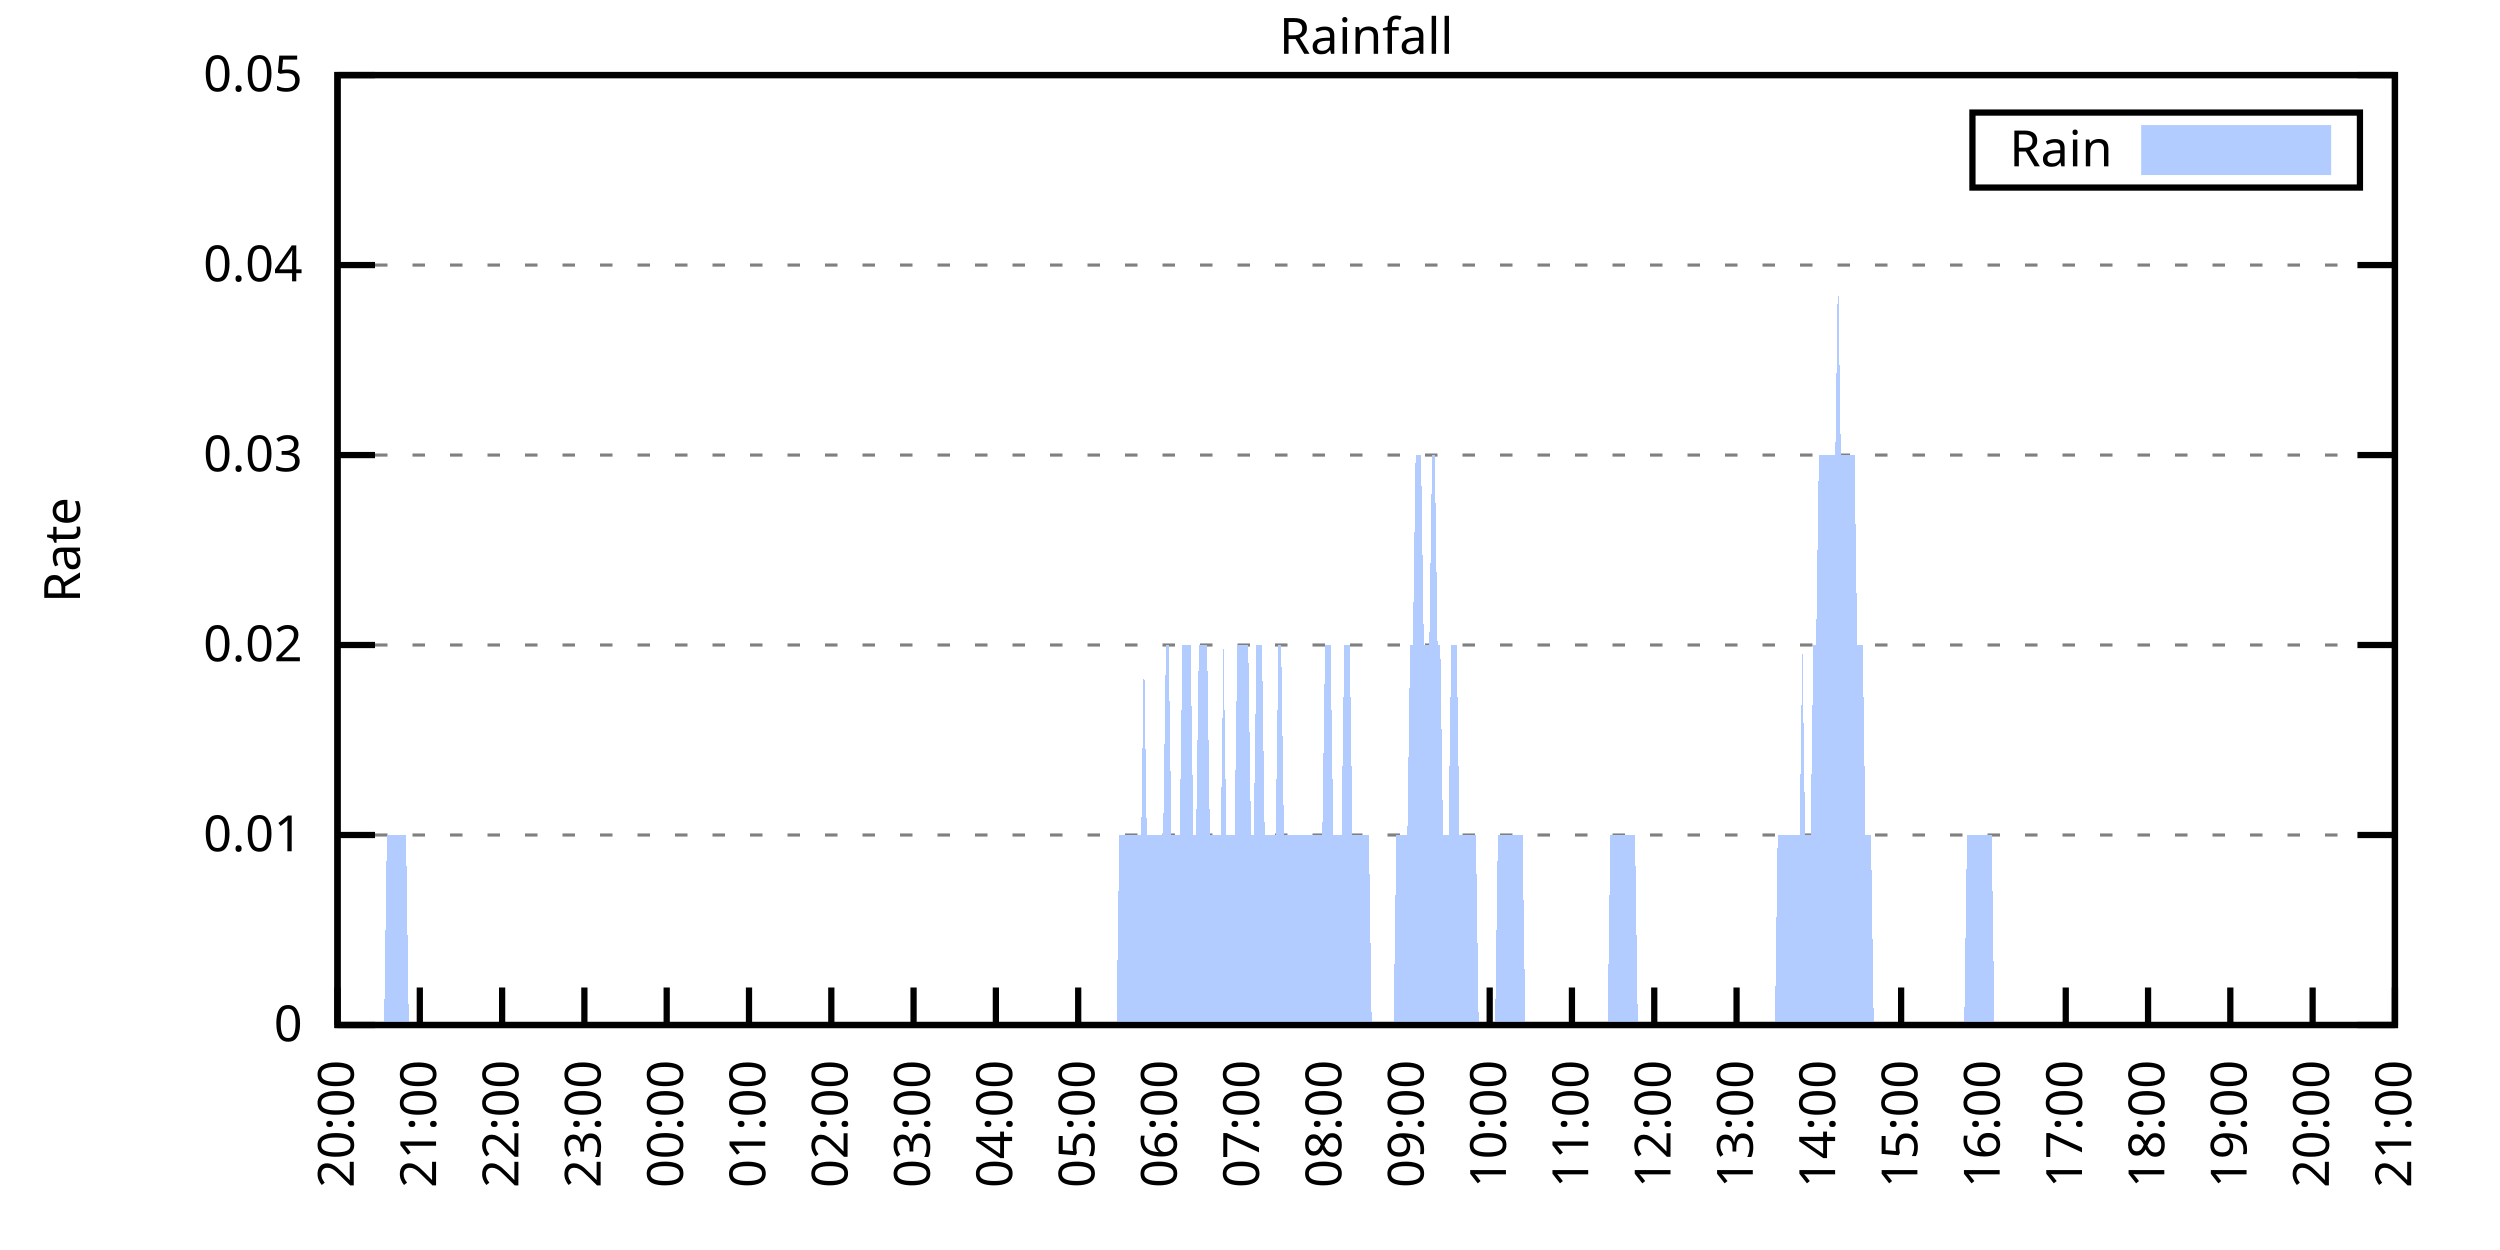
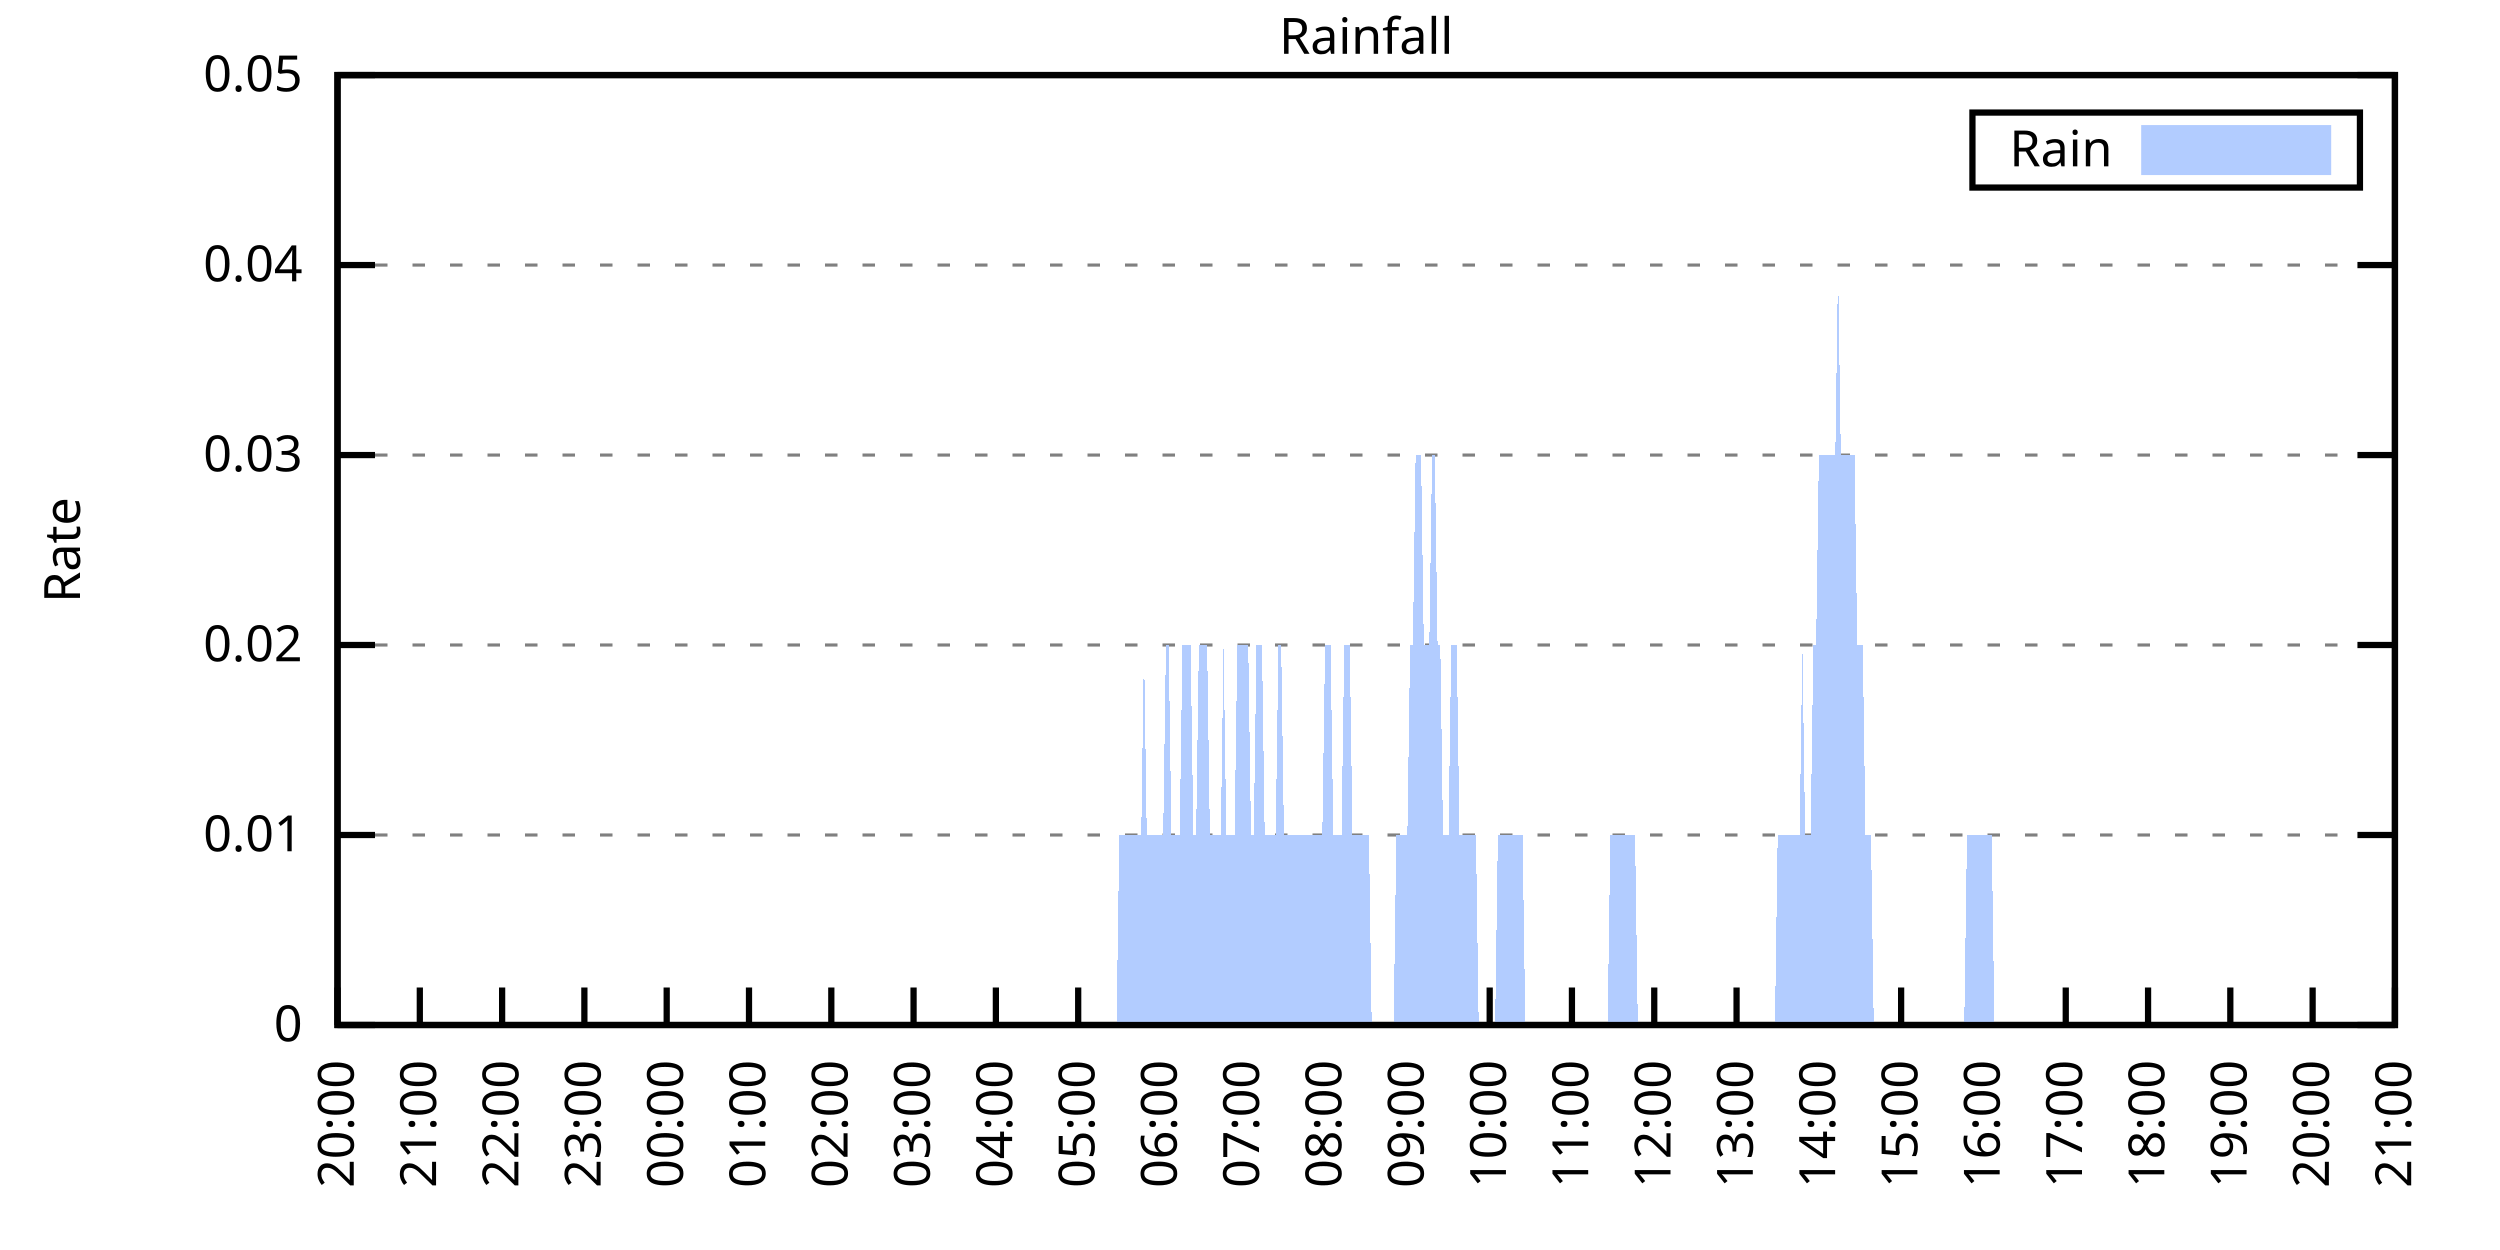
<svg xmlns="http://www.w3.org/2000/svg" xmlns:xlink="http://www.w3.org/1999/xlink" width="400" height="200" viewBox="0 0 400 200">
  <g id="gnuplot_canvas">
    <rect x="0" y="0" width="400" height="200" fill="none" />
    <defs>
      <circle id="gpDot" r="0.5" stroke-width="0.5" stroke="currentColor" />
      <path id="gpPt0" stroke-width="0.333" stroke="currentColor" d="M-1,0 h2 M0,-1 v2" />
      <path id="gpPt1" stroke-width="0.333" stroke="currentColor" d="M-1,-1 L1,1 M1,-1 L-1,1" />
      <path id="gpPt2" stroke-width="0.333" stroke="currentColor" d="M-1,0 L1,0 M0,-1 L0,1 M-1,-1 L1,1 M-1,1 L1,-1" />
      <rect id="gpPt3" stroke-width="0.333" stroke="currentColor" x="-1" y="-1" width="2" height="2" />
      <rect id="gpPt4" stroke-width="0.333" stroke="currentColor" fill="currentColor" x="-1" y="-1" width="2" height="2" />
      <circle id="gpPt5" stroke-width="0.333" stroke="currentColor" cx="0" cy="0" r="1" />
      <use xlink:href="#gpPt5" id="gpPt6" fill="currentColor" stroke="none" />
      <path id="gpPt7" stroke-width="0.333" stroke="currentColor" d="M0,-1.33 L-1.33,0.67 L1.33,0.67 z" />
      <use xlink:href="#gpPt7" id="gpPt8" fill="currentColor" stroke="none" />
      <use xlink:href="#gpPt7" id="gpPt9" stroke="currentColor" transform="rotate(180)" />
      <use xlink:href="#gpPt9" id="gpPt10" fill="currentColor" stroke="none" />
      <use xlink:href="#gpPt3" id="gpPt11" stroke="currentColor" transform="rotate(45)" />
      <use xlink:href="#gpPt11" id="gpPt12" fill="currentColor" stroke="none" />
      <path id="gpPt13" stroke-width="0.333" stroke="currentColor" d="M0,1.330 L1.265,0.411 L0.782,-1.067 L-0.782,-1.076 L-1.265,0.411 z" />
      <use xlink:href="#gpPt13" id="gpPt14" fill="currentColor" stroke="none" />
      <filter id="textbox" filterUnits="objectBoundingBox" x="0" y="0" height="1" width="1">
        <feFlood flood-color="white" flood-opacity="1" result="bgnd" />
        <feComposite in="SourceGraphic" in2="bgnd" operator="atop" />
      </filter>
      <filter id="greybox" filterUnits="objectBoundingBox" x="0" y="0" height="1" width="1">
        <feFlood flood-color="lightgrey" flood-opacity="1" result="grey" />
        <feComposite in="SourceGraphic" in2="grey" operator="atop" />
      </filter>
    </defs>
    <g fill="none" color="white" stroke="currentColor" stroke-width="1.00" stroke-linecap="butt" stroke-linejoin="miter">
</g>
    <g fill="none" color="black" stroke="currentColor" stroke-width="1.00" stroke-linecap="butt" stroke-linejoin="miter">
      <g stroke="none" shape-rendering="crispEdges">
        <polygon fill="rgb(255, 255, 255)" points="54.00,164.00 383.18,164.00 383.18,12.02 54.00,12.02 " />
      </g>
    </g>
    <g fill="none" color="black" stroke="currentColor" stroke-width="1.00" stroke-linecap="butt" stroke-linejoin="miter">
</g>
    <g fill="none" color="black" stroke="black" stroke-width="0.50" stroke-linecap="butt" stroke-linejoin="miter">
</g>
    <g fill="none" color="gray" stroke="currentColor" stroke-width="0.50" stroke-linecap="butt" stroke-linejoin="miter">
      <path stroke="gray" stroke-dasharray="2,4" class="gridline" d="M54.00,164.00 L383.19,164.00  " />
    </g>
    <g fill="none" color="gray" stroke="gray" stroke-width="1.00" stroke-linecap="butt" stroke-linejoin="miter">
</g>
    <g fill="none" color="black" stroke="currentColor" stroke-width="1.00" stroke-linecap="butt" stroke-linejoin="miter">
      <path stroke="black" d="M54.00,164.00 L60.00,164.00 M383.19,164.00 L377.19,164.00  " />
      <g transform="translate(48.40,166.60)" stroke="none" fill="black" font-family="Sans" font-size="8.00" text-anchor="end">
        <text>
          <tspan font-family="Sans"> 0</tspan>
        </text>
      </g>
    </g>
    <g fill="none" color="black" stroke="currentColor" stroke-width="1.00" stroke-linecap="butt" stroke-linejoin="miter">
</g>
    <g fill="none" color="black" stroke="black" stroke-width="0.50" stroke-linecap="butt" stroke-linejoin="miter">
</g>
    <g fill="none" color="gray" stroke="currentColor" stroke-width="0.50" stroke-linecap="butt" stroke-linejoin="miter">
      <path stroke="gray" stroke-dasharray="2,4" class="gridline" d="M54.00,133.60 L383.19,133.60  " />
    </g>
    <g fill="none" color="gray" stroke="gray" stroke-width="1.00" stroke-linecap="butt" stroke-linejoin="miter">
</g>
    <g fill="none" color="black" stroke="currentColor" stroke-width="1.00" stroke-linecap="butt" stroke-linejoin="miter">
      <path stroke="black" d="M54.00,133.60 L60.00,133.60 M383.19,133.60 L377.19,133.60  " />
      <g transform="translate(48.40,136.20)" stroke="none" fill="black" font-family="Sans" font-size="8.00" text-anchor="end">
        <text>
          <tspan font-family="Sans"> 0.01</tspan>
        </text>
      </g>
    </g>
    <g fill="none" color="black" stroke="currentColor" stroke-width="1.00" stroke-linecap="butt" stroke-linejoin="miter">
</g>
    <g fill="none" color="black" stroke="black" stroke-width="0.50" stroke-linecap="butt" stroke-linejoin="miter">
</g>
    <g fill="none" color="gray" stroke="currentColor" stroke-width="0.50" stroke-linecap="butt" stroke-linejoin="miter">
      <path stroke="gray" stroke-dasharray="2,4" class="gridline" d="M54.00,103.20 L383.19,103.20  " />
    </g>
    <g fill="none" color="gray" stroke="gray" stroke-width="1.00" stroke-linecap="butt" stroke-linejoin="miter">
</g>
    <g fill="none" color="black" stroke="currentColor" stroke-width="1.00" stroke-linecap="butt" stroke-linejoin="miter">
      <path stroke="black" d="M54.00,103.20 L60.00,103.20 M383.19,103.20 L377.19,103.20  " />
      <g transform="translate(48.40,105.80)" stroke="none" fill="black" font-family="Sans" font-size="8.00" text-anchor="end">
        <text>
          <tspan font-family="Sans"> 0.02</tspan>
        </text>
      </g>
    </g>
    <g fill="none" color="black" stroke="currentColor" stroke-width="1.00" stroke-linecap="butt" stroke-linejoin="miter">
</g>
    <g fill="none" color="black" stroke="black" stroke-width="0.50" stroke-linecap="butt" stroke-linejoin="miter">
</g>
    <g fill="none" color="gray" stroke="currentColor" stroke-width="0.50" stroke-linecap="butt" stroke-linejoin="miter">
      <path stroke="gray" stroke-dasharray="2,4" class="gridline" d="M54.00,72.81 L383.19,72.81  " />
    </g>
    <g fill="none" color="gray" stroke="gray" stroke-width="1.00" stroke-linecap="butt" stroke-linejoin="miter">
</g>
    <g fill="none" color="black" stroke="currentColor" stroke-width="1.00" stroke-linecap="butt" stroke-linejoin="miter">
      <path stroke="black" d="M54.00,72.81 L60.00,72.81 M383.19,72.81 L377.19,72.81  " />
      <g transform="translate(48.40,75.41)" stroke="none" fill="black" font-family="Sans" font-size="8.00" text-anchor="end">
        <text>
          <tspan font-family="Sans"> 0.03</tspan>
        </text>
      </g>
    </g>
    <g fill="none" color="black" stroke="currentColor" stroke-width="1.00" stroke-linecap="butt" stroke-linejoin="miter">
</g>
    <g fill="none" color="black" stroke="black" stroke-width="0.50" stroke-linecap="butt" stroke-linejoin="miter">
</g>
    <g fill="none" color="gray" stroke="currentColor" stroke-width="0.50" stroke-linecap="butt" stroke-linejoin="miter">
      <path stroke="gray" stroke-dasharray="2,4" class="gridline" d="M54.00,42.41 L383.19,42.41  " />
    </g>
    <g fill="none" color="gray" stroke="gray" stroke-width="1.00" stroke-linecap="butt" stroke-linejoin="miter">
</g>
    <g fill="none" color="black" stroke="currentColor" stroke-width="1.00" stroke-linecap="butt" stroke-linejoin="miter">
      <path stroke="black" d="M54.00,42.41 L60.00,42.41 M383.19,42.41 L377.19,42.41  " />
      <g transform="translate(48.40,45.01)" stroke="none" fill="black" font-family="Sans" font-size="8.00" text-anchor="end">
        <text>
          <tspan font-family="Sans"> 0.04</tspan>
        </text>
      </g>
    </g>
    <g fill="none" color="black" stroke="currentColor" stroke-width="1.00" stroke-linecap="butt" stroke-linejoin="miter">
</g>
    <g fill="none" color="black" stroke="black" stroke-width="0.50" stroke-linecap="butt" stroke-linejoin="miter">
</g>
    <g fill="none" color="gray" stroke="currentColor" stroke-width="0.50" stroke-linecap="butt" stroke-linejoin="miter">
      <path stroke="gray" stroke-dasharray="2,4" class="gridline" d="M54.00,12.01 L383.19,12.01  " />
    </g>
    <g fill="none" color="gray" stroke="gray" stroke-width="1.00" stroke-linecap="butt" stroke-linejoin="miter">
</g>
    <g fill="none" color="black" stroke="currentColor" stroke-width="1.00" stroke-linecap="butt" stroke-linejoin="miter">
      <path stroke="black" d="M54.00,12.01 L60.00,12.01 M383.19,12.01 L377.19,12.01  " />
      <g transform="translate(48.40,14.61)" stroke="none" fill="black" font-family="Sans" font-size="8.00" text-anchor="end">
        <text>
          <tspan font-family="Sans"> 0.05</tspan>
        </text>
      </g>
    </g>
    <g fill="none" color="black" stroke="currentColor" stroke-width="1.00" stroke-linecap="butt" stroke-linejoin="miter">
      <path stroke="black" d="M54.00,164.00 L54.00,158.00  " />
      <g transform="translate(56.60,169.60) rotate(270.00)" stroke="none" fill="black" font-family="Sans" font-size="8.00" text-anchor="end">
        <text>
          <tspan font-family="Sans">20:00</tspan>
        </text>
      </g>
    </g>
    <g fill="none" color="black" stroke="currentColor" stroke-width="1.00" stroke-linecap="butt" stroke-linejoin="miter">
      <path stroke="black" d="M67.17,164.00 L67.17,158.00  " />
      <g transform="translate(69.77,169.60) rotate(270.00)" stroke="none" fill="black" font-family="Sans" font-size="8.00" text-anchor="end">
        <text>
          <tspan font-family="Sans">21:00</tspan>
        </text>
      </g>
    </g>
    <g fill="none" color="black" stroke="currentColor" stroke-width="1.00" stroke-linecap="butt" stroke-linejoin="miter">
      <path stroke="black" d="M80.34,164.00 L80.34,158.00  " />
      <g transform="translate(82.94,169.60) rotate(270.00)" stroke="none" fill="black" font-family="Sans" font-size="8.00" text-anchor="end">
        <text>
          <tspan font-family="Sans">22:00</tspan>
        </text>
      </g>
    </g>
    <g fill="none" color="black" stroke="currentColor" stroke-width="1.00" stroke-linecap="butt" stroke-linejoin="miter">
      <path stroke="black" d="M93.50,164.00 L93.50,158.00  " />
      <g transform="translate(96.10,169.60) rotate(270.00)" stroke="none" fill="black" font-family="Sans" font-size="8.00" text-anchor="end">
        <text>
          <tspan font-family="Sans">23:00</tspan>
        </text>
      </g>
    </g>
    <g fill="none" color="black" stroke="currentColor" stroke-width="1.00" stroke-linecap="butt" stroke-linejoin="miter">
      <path stroke="black" d="M106.67,164.00 L106.67,158.00  " />
      <g transform="translate(109.27,169.60) rotate(270.00)" stroke="none" fill="black" font-family="Sans" font-size="8.00" text-anchor="end">
        <text>
          <tspan font-family="Sans">00:00</tspan>
        </text>
      </g>
    </g>
    <g fill="none" color="black" stroke="currentColor" stroke-width="1.00" stroke-linecap="butt" stroke-linejoin="miter">
      <path stroke="black" d="M119.84,164.00 L119.84,158.00  " />
      <g transform="translate(122.44,169.60) rotate(270.00)" stroke="none" fill="black" font-family="Sans" font-size="8.00" text-anchor="end">
        <text>
          <tspan font-family="Sans">01:00</tspan>
        </text>
      </g>
    </g>
    <g fill="none" color="black" stroke="currentColor" stroke-width="1.00" stroke-linecap="butt" stroke-linejoin="miter">
      <path stroke="black" d="M133.01,164.00 L133.01,158.00  " />
      <g transform="translate(135.61,169.60) rotate(270.00)" stroke="none" fill="black" font-family="Sans" font-size="8.00" text-anchor="end">
        <text>
          <tspan font-family="Sans">02:00</tspan>
        </text>
      </g>
    </g>
    <g fill="none" color="black" stroke="currentColor" stroke-width="1.00" stroke-linecap="butt" stroke-linejoin="miter">
      <path stroke="black" d="M146.17,164.00 L146.17,158.00  " />
      <g transform="translate(148.77,169.60) rotate(270.00)" stroke="none" fill="black" font-family="Sans" font-size="8.00" text-anchor="end">
        <text>
          <tspan font-family="Sans">03:00</tspan>
        </text>
      </g>
    </g>
    <g fill="none" color="black" stroke="currentColor" stroke-width="1.00" stroke-linecap="butt" stroke-linejoin="miter">
      <path stroke="black" d="M159.34,164.00 L159.34,158.00  " />
      <g transform="translate(161.94,169.60) rotate(270.00)" stroke="none" fill="black" font-family="Sans" font-size="8.00" text-anchor="end">
        <text>
          <tspan font-family="Sans">04:00</tspan>
        </text>
      </g>
    </g>
    <g fill="none" color="black" stroke="currentColor" stroke-width="1.00" stroke-linecap="butt" stroke-linejoin="miter">
      <path stroke="black" d="M172.51,164.00 L172.51,158.00  " />
      <g transform="translate(175.11,169.60) rotate(270.00)" stroke="none" fill="black" font-family="Sans" font-size="8.00" text-anchor="end">
        <text>
          <tspan font-family="Sans">05:00</tspan>
        </text>
      </g>
    </g>
    <g fill="none" color="black" stroke="currentColor" stroke-width="1.00" stroke-linecap="butt" stroke-linejoin="miter">
      <path stroke="black" d="M185.68,164.00 L185.68,158.00  " />
      <g transform="translate(188.28,169.60) rotate(270.00)" stroke="none" fill="black" font-family="Sans" font-size="8.00" text-anchor="end">
        <text>
          <tspan font-family="Sans">06:00</tspan>
        </text>
      </g>
    </g>
    <g fill="none" color="black" stroke="currentColor" stroke-width="1.00" stroke-linecap="butt" stroke-linejoin="miter">
      <path stroke="black" d="M198.84,164.00 L198.84,158.00  " />
      <g transform="translate(201.44,169.60) rotate(270.00)" stroke="none" fill="black" font-family="Sans" font-size="8.00" text-anchor="end">
        <text>
          <tspan font-family="Sans">07:00</tspan>
        </text>
      </g>
    </g>
    <g fill="none" color="black" stroke="currentColor" stroke-width="1.00" stroke-linecap="butt" stroke-linejoin="miter">
      <path stroke="black" d="M212.01,164.00 L212.01,158.00  " />
      <g transform="translate(214.61,169.60) rotate(270.00)" stroke="none" fill="black" font-family="Sans" font-size="8.00" text-anchor="end">
        <text>
          <tspan font-family="Sans">08:00</tspan>
        </text>
      </g>
    </g>
    <g fill="none" color="black" stroke="currentColor" stroke-width="1.00" stroke-linecap="butt" stroke-linejoin="miter">
      <path stroke="black" d="M225.18,164.00 L225.18,158.00  " />
      <g transform="translate(227.78,169.60) rotate(270.00)" stroke="none" fill="black" font-family="Sans" font-size="8.00" text-anchor="end">
        <text>
          <tspan font-family="Sans">09:00</tspan>
        </text>
      </g>
    </g>
    <g fill="none" color="black" stroke="currentColor" stroke-width="1.00" stroke-linecap="butt" stroke-linejoin="miter">
      <path stroke="black" d="M238.35,164.00 L238.35,158.00  " />
      <g transform="translate(240.95,169.60) rotate(270.00)" stroke="none" fill="black" font-family="Sans" font-size="8.00" text-anchor="end">
        <text>
          <tspan font-family="Sans">10:00</tspan>
        </text>
      </g>
    </g>
    <g fill="none" color="black" stroke="currentColor" stroke-width="1.00" stroke-linecap="butt" stroke-linejoin="miter">
      <path stroke="black" d="M251.51,164.00 L251.51,158.00  " />
      <g transform="translate(254.11,169.60) rotate(270.00)" stroke="none" fill="black" font-family="Sans" font-size="8.00" text-anchor="end">
        <text>
          <tspan font-family="Sans">11:00</tspan>
        </text>
      </g>
    </g>
    <g fill="none" color="black" stroke="currentColor" stroke-width="1.00" stroke-linecap="butt" stroke-linejoin="miter">
      <path stroke="black" d="M264.68,164.00 L264.68,158.00  " />
      <g transform="translate(267.28,169.60) rotate(270.00)" stroke="none" fill="black" font-family="Sans" font-size="8.00" text-anchor="end">
        <text>
          <tspan font-family="Sans">12:00</tspan>
        </text>
      </g>
    </g>
    <g fill="none" color="black" stroke="currentColor" stroke-width="1.00" stroke-linecap="butt" stroke-linejoin="miter">
      <path stroke="black" d="M277.85,164.00 L277.85,158.00  " />
      <g transform="translate(280.45,169.60) rotate(270.00)" stroke="none" fill="black" font-family="Sans" font-size="8.00" text-anchor="end">
        <text>
          <tspan font-family="Sans">13:00</tspan>
        </text>
      </g>
    </g>
    <g fill="none" color="black" stroke="currentColor" stroke-width="1.00" stroke-linecap="butt" stroke-linejoin="miter">
      <path stroke="black" d="M291.02,164.00 L291.02,158.00  " />
      <g transform="translate(293.62,169.60) rotate(270.00)" stroke="none" fill="black" font-family="Sans" font-size="8.00" text-anchor="end">
        <text>
          <tspan font-family="Sans">14:00</tspan>
        </text>
      </g>
    </g>
    <g fill="none" color="black" stroke="currentColor" stroke-width="1.00" stroke-linecap="butt" stroke-linejoin="miter">
      <path stroke="black" d="M304.18,164.00 L304.18,158.00  " />
      <g transform="translate(306.78,169.60) rotate(270.00)" stroke="none" fill="black" font-family="Sans" font-size="8.00" text-anchor="end">
        <text>
          <tspan font-family="Sans">15:00</tspan>
        </text>
      </g>
    </g>
    <g fill="none" color="black" stroke="currentColor" stroke-width="1.00" stroke-linecap="butt" stroke-linejoin="miter">
      <path stroke="black" d="M317.35,164.00 L317.35,158.00  " />
      <g transform="translate(319.95,169.60) rotate(270.00)" stroke="none" fill="black" font-family="Sans" font-size="8.00" text-anchor="end">
        <text>
          <tspan font-family="Sans">16:00</tspan>
        </text>
      </g>
    </g>
    <g fill="none" color="black" stroke="currentColor" stroke-width="1.00" stroke-linecap="butt" stroke-linejoin="miter">
      <path stroke="black" d="M330.52,164.00 L330.52,158.00  " />
      <g transform="translate(333.12,169.60) rotate(270.00)" stroke="none" fill="black" font-family="Sans" font-size="8.00" text-anchor="end">
        <text>
          <tspan font-family="Sans">17:00</tspan>
        </text>
      </g>
    </g>
    <g fill="none" color="black" stroke="currentColor" stroke-width="1.00" stroke-linecap="butt" stroke-linejoin="miter">
      <path stroke="black" d="M343.69,164.00 L343.69,158.00  " />
      <g transform="translate(346.29,169.60) rotate(270.00)" stroke="none" fill="black" font-family="Sans" font-size="8.00" text-anchor="end">
        <text>
          <tspan font-family="Sans">18:00</tspan>
        </text>
      </g>
    </g>
    <g fill="none" color="black" stroke="currentColor" stroke-width="1.00" stroke-linecap="butt" stroke-linejoin="miter">
      <path stroke="black" d="M356.85,164.00 L356.85,158.00  " />
      <g transform="translate(359.45,169.60) rotate(270.00)" stroke="none" fill="black" font-family="Sans" font-size="8.00" text-anchor="end">
        <text>
          <tspan font-family="Sans">19:00</tspan>
        </text>
      </g>
    </g>
    <g fill="none" color="black" stroke="currentColor" stroke-width="1.00" stroke-linecap="butt" stroke-linejoin="miter">
      <path stroke="black" d="M370.02,164.00 L370.02,158.00  " />
      <g transform="translate(372.62,169.60) rotate(270.00)" stroke="none" fill="black" font-family="Sans" font-size="8.00" text-anchor="end">
        <text>
          <tspan font-family="Sans">20:00</tspan>
        </text>
      </g>
    </g>
    <g fill="none" color="black" stroke="currentColor" stroke-width="1.00" stroke-linecap="butt" stroke-linejoin="miter">
      <path stroke="black" d="M383.19,164.00 L383.19,158.00  " />
      <g transform="translate(385.79,169.60) rotate(270.00)" stroke="none" fill="black" font-family="Sans" font-size="8.00" text-anchor="end">
        <text>
          <tspan font-family="Sans">21:00</tspan>
        </text>
      </g>
    </g>
    <g fill="none" color="black" stroke="currentColor" stroke-width="1.00" stroke-linecap="butt" stroke-linejoin="miter">
</g>
    <g fill="none" color="black" stroke="currentColor" stroke-width="1.00" stroke-linecap="butt" stroke-linejoin="miter">
      <path stroke="black" d="M54.00,12.01 L54.00,164.00 L383.19,164.00 L383.19,12.01 L54.00,12.01 Z  " />
    </g>
    <g fill="none" color="black" stroke="currentColor" stroke-width="1.00" stroke-linecap="butt" stroke-linejoin="miter">
</g>
    <g fill="none" color="black" stroke="currentColor" stroke-width="1.00" stroke-linecap="butt" stroke-linejoin="miter">
      <path stroke="black" d="M315.59,30.01 L315.59,18.01 L377.59,18.01 L377.59,30.01 L315.59,30.01 Z  " />
    </g>
    <g id="Rainfall_plot_1">
      <g fill="none" color="white" stroke="black" stroke-width="2.00" stroke-linecap="butt" stroke-linejoin="miter">
</g>
      <g fill="none" color="black" stroke="currentColor" stroke-width="2.00" stroke-linecap="butt" stroke-linejoin="miter">
        <g transform="translate(337.99,26.61)" stroke="none" fill="black" font-family="Sans" font-size="8.00" text-anchor="end">
          <text>
            <tspan font-family="Sans">Rain</tspan>
          </text>
        </g>
      </g>
      <g fill="none" color="black" stroke="currentColor" stroke-width="2.00" stroke-linecap="butt" stroke-linejoin="miter">
        <g stroke="none" shape-rendering="crispEdges">
          <polygon fill="rgb(178, 204, 255)" points="343.59,27.01 371.99,27.01 371.99,21.01 343.59,21.01 " />
        </g>
        <path stroke="rgb(178, 204, 255)" d="M343.59,27.01 L371.99,27.01 L371.99,21.01 L343.59,21.01 L343.59,27.01 Z  " />
      </g>
      <g fill="none" color="black" stroke="currentColor" stroke-width="2.00" stroke-linecap="butt" stroke-linejoin="miter">
        <g stroke="none" shape-rendering="crispEdges">
-           <polygon fill="rgb(178, 204, 255)" points="57.51,164.00 57.95,164.00 58.39,164.00 58.83,164.00 59.27,164.00 59.71,164.00 60.14,164.00 60.58,164.00 61.02,164.00 61.46,164.00 61.90,133.60 62.34,133.60 62.78,133.60 63.22,133.60 63.66,133.60 64.10,133.60 64.53,133.60 64.97,133.60 65.41,164.00 65.85,164.00 66.29,164.00 66.73,164.00 67.17,164.00 67.61,164.00 68.05,164.00 68.48,164.00 68.92,164.00 69.36,164.00 69.80,164.00 70.24,164.00 70.68,164.00 71.12,164.00 71.56,164.00 72.00,164.00 72.43,164.00 72.87,164.00 73.31,164.00 73.75,164.00 74.19,164.00 74.63,164.00 75.07,164.00 75.51,164.00 75.95,164.00 76.38,164.00 76.82,164.00 77.26,164.00 77.70,164.00 78.14,164.00 78.58,164.00 79.02,164.00 79.46,164.00 79.90,164.00 80.34,164.00 80.77,164.00 81.21,164.00 81.65,164.00 82.09,164.00 82.53,164.00 82.97,164.00 83.41,164.00 83.85,164.00 84.29,164.00 84.72,164.00 85.16,164.00 85.60,164.00 86.04,164.00 86.48,164.00 86.92,164.00 87.36,164.00 87.80,164.00 88.24,164.00 88.67,164.00 89.11,164.00 89.55,164.00 89.99,164.00 90.43,164.00 90.87,164.00 91.31,164.00 91.75,164.00 92.19,164.00 92.62,164.00 93.06,164.00 93.50,164.00 93.94,164.00 94.38,164.00 94.82,164.00 95.26,164.00 95.70,164.00 96.14,164.00 96.58,164.00 97.01,164.00 97.45,164.00 97.89,164.00 98.33,164.00 98.77,164.00 99.21,164.00 99.65,164.00 100.09,164.00 100.53,164.00 100.96,164.00 101.40,164.00 101.84,164.00 102.28,164.00 102.72,164.00 103.16,164.00 103.60,164.00 104.04,164.00 104.48,164.00 104.91,164.00 105.35,164.00 105.79,164.00 106.23,164.00 106.67,164.00 107.11,164.00 107.55,164.00 107.99,164.00 108.43,164.00 108.87,164.00 109.30,164.00 109.74,164.00 110.18,164.00 110.62,164.00 111.06,164.00 111.50,164.00 111.94,164.00 112.38,164.00 112.82,164.00 113.25,164.00 113.69,164.00 114.13,164.00 114.57,164.00 115.01,164.00 115.45,164.00 115.89,164.00 116.33,164.00 116.77,164.00 117.20,164.00 117.64,164.00 118.08,164.00 118.52,164.00 118.96,164.00 119.40,164.00 119.84,164.00 120.28,164.00 120.72,164.00 121.15,164.00 121.59,164.00 122.03,164.00 122.47,164.00 122.91,164.00 123.35,164.00 123.79,164.00 124.23,164.00 124.67,164.00 125.11,164.00 125.54,164.00 125.98,164.00 126.42,164.00 126.86,164.00 127.30,164.00 127.74,164.00 128.18,164.00 128.62,164.00 129.06,164.00 129.49,164.00 129.93,164.00 130.37,164.00 130.81,164.00 131.25,164.00 131.69,164.00 132.13,164.00 132.57,164.00 133.01,164.00 133.44,164.00 133.88,164.00 134.32,164.00 134.76,164.00 135.20,164.00 135.64,164.00 136.08,164.00 136.52,164.00 136.96,164.00 137.39,164.00 137.83,164.00 138.27,164.00 138.71,164.00 139.15,164.00 139.59,164.00 140.03,164.00 140.47,164.00 140.91,164.00 141.35,164.00 141.78,164.00 142.22,164.00 142.66,164.00 143.10,164.00 143.54,164.00 143.98,164.00 144.42,164.00 144.86,164.00 145.30,164.00 145.73,164.00 146.17,164.00 146.61,164.00 147.05,164.00 147.49,164.00 147.93,164.00 148.37,164.00 148.81,164.00 149.25,164.00 149.68,164.00 150.12,164.00 150.56,164.00 151.00,164.00 151.44,164.00 151.88,164.00 152.32,164.00 152.76,164.00 153.20,164.00 153.63,164.00 154.07,164.00 154.51,164.00 154.95,164.00 155.39,164.00 155.83,164.00 156.27,164.00 156.71,164.00 157.15,164.00 157.59,164.00 158.02,164.00 158.46,164.00 158.90,164.00 159.34,164.00 159.78,164.00 160.22,164.00 160.66,164.00 161.10,164.00 161.54,164.00 161.97,164.00 162.41,164.00 162.85,164.00 163.29,164.00 163.73,164.00 164.17,164.00 164.61,164.00 165.05,164.00 165.49,164.00 165.92,164.00 166.36,164.00 166.80,164.00 167.24,164.00 167.68,164.00 168.12,164.00 168.56,164.00 169.00,164.00 169.44,164.00 169.87,164.00 170.31,164.00 170.75,164.00 171.19,164.00 171.63,164.00 172.07,164.00 172.51,164.00 172.95,164.00 173.39,164.00 173.83,164.00 174.26,164.00 174.70,164.00 175.14,164.00 175.58,164.00 176.02,164.00 176.46,164.00 176.90,164.00 177.34,164.00 177.78,164.00 178.21,164.00 178.65,164.00 179.09,133.60 179.53,133.60 179.97,133.60 180.41,133.60 180.85,133.60 181.29,133.60 181.73,133.60 182.16,133.60 182.60,133.60 183.04,103.20 183.48,133.60 183.92,133.60 184.36,133.60 184.80,133.60 185.24,133.60 185.68,133.60 186.11,133.60 186.55,103.20 186.99,103.20 187.43,133.60 187.87,133.60 188.31,133.60 188.75,133.60 189.19,103.20 189.63,103.20 190.07,103.20 190.50,103.20 190.94,133.60 191.38,133.60 191.82,103.20 192.26,103.20 192.70,103.20 193.14,103.20 193.58,133.60 194.02,133.60 194.45,133.60 194.89,133.60 195.33,133.60 195.77,103.20 196.21,133.60 196.65,133.60 197.09,133.60 197.53,133.60 197.97,103.20 198.40,103.20 198.84,103.20 199.28,103.20 199.72,103.20 200.16,133.60 200.60,133.60 201.04,103.20 201.48,103.20 201.92,103.20 202.35,133.60 202.79,133.60 203.23,133.60 203.67,133.60 204.11,133.60 204.55,103.20 204.99,103.20 205.43,133.60 205.87,133.60 206.31,133.60 206.74,133.60 207.18,133.60 207.62,133.60 208.06,133.60 208.50,133.60 208.94,133.60 209.38,133.60 209.82,133.60 210.26,133.60 210.69,133.60 211.13,133.60 211.57,133.60 212.01,103.20 212.45,103.20 212.89,103.20 213.33,133.60 213.77,133.60 214.21,133.60 214.64,133.60 215.08,103.20 215.52,103.20 215.96,103.20 216.40,133.60 216.84,133.60 217.28,133.60 217.72,133.60 218.16,133.60 218.60,133.60 219.03,133.60 219.47,164.00 219.91,164.00 220.35,164.00 220.79,164.00 221.23,164.00 221.67,164.00 222.11,164.00 222.55,164.00 222.98,164.00 223.42,133.60 223.86,133.60 224.30,133.60 224.74,133.60 225.18,133.60 225.62,103.20 226.06,103.20 226.50,72.81 226.93,72.81 227.37,72.81 227.81,103.20 228.25,103.20 228.69,103.20 229.13,72.81 229.57,72.81 230.01,103.20 230.45,103.20 230.88,133.60 231.32,133.60 231.76,133.60 232.20,103.20 232.64,103.20 233.08,103.20 233.52,133.60 233.96,133.60 234.40,133.60 234.84,133.60 235.27,133.60 235.71,133.60 236.15,133.60 236.59,164.00 237.03,164.00 237.47,164.00 237.91,164.00 238.35,164.00 238.79,164.00 239.22,164.00 239.66,133.60 240.10,133.60 240.54,133.60 240.98,133.60 241.42,133.60 241.86,133.60 242.30,133.60 242.74,133.60 243.17,133.60 243.61,133.60 244.05,164.00 244.49,164.00 244.93,164.00 245.37,164.00 245.81,164.00 246.25,164.00 246.69,164.00 247.12,164.00 247.56,164.00 248.00,164.00 248.44,164.00 248.88,164.00 249.32,164.00 249.76,164.00 250.20,164.00 250.64,164.00 251.08,164.00 251.51,164.00 251.95,164.00 252.39,164.00 252.83,164.00 253.27,164.00 253.71,164.00 254.15,164.00 254.59,164.00 255.03,164.00 255.46,164.00 255.90,164.00 256.34,164.00 256.78,164.00 257.22,164.00 257.66,133.60 258.10,133.60 258.54,133.60 258.98,133.60 259.41,133.60 259.85,133.60 260.29,133.60 260.73,133.60 261.17,133.60 261.61,133.60 262.05,164.00 262.49,164.00 262.93,164.00 263.36,164.00 263.80,164.00 264.24,164.00 264.68,164.00 265.12,164.00 265.56,164.00 266.00,164.00 266.44,164.00 266.88,164.00 267.32,164.00 267.75,164.00 268.19,164.00 268.63,164.00 269.07,164.00 269.51,164.00 269.95,164.00 270.39,164.00 270.83,164.00 271.27,164.00 271.70,164.00 272.14,164.00 272.58,164.00 273.02,164.00 273.46,164.00 273.90,164.00 274.34,164.00 274.78,164.00 275.22,164.00 275.65,164.00 276.09,164.00 276.53,164.00 276.97,164.00 277.41,164.00 277.85,164.00 278.29,164.00 278.73,164.00 279.17,164.00 279.60,164.00 280.04,164.00 280.48,164.00 280.92,164.00 281.36,164.00 281.80,164.00 282.24,164.00 282.68,164.00 283.12,164.00 283.56,164.00 283.99,164.00 284.43,133.60 284.87,133.60 285.31,133.60 285.75,133.60 286.19,133.60 286.63,133.60 287.07,133.60 287.51,133.60 287.94,133.60 288.38,103.20 288.82,133.60 289.26,133.60 289.70,133.60 290.14,103.20 290.58,103.20 291.02,72.81 291.46,72.81 291.89,72.81 292.33,72.81 292.77,72.81 293.21,72.81 293.65,72.81 294.09,42.41 294.53,72.81 294.97,72.81 295.41,72.81 295.84,72.81 296.28,72.81 296.72,72.81 297.16,103.20 297.60,103.20 298.04,103.20 298.48,133.60 298.92,133.60 299.36,133.60 299.80,164.00 300.23,164.00 300.67,164.00 301.11,164.00 301.55,164.00 301.99,164.00 302.43,164.00 302.87,164.00 303.31,164.00 303.75,164.00 304.18,164.00 304.62,164.00 305.06,164.00 305.50,164.00 305.94,164.00 306.38,164.00 306.82,164.00 307.26,164.00 307.70,164.00 308.13,164.00 308.57,164.00 309.01,164.00 309.45,164.00 309.89,164.00 310.33,164.00 310.77,164.00 311.21,164.00 311.65,164.00 312.08,164.00 312.52,164.00 312.96,164.00 313.40,164.00 313.84,164.00 314.28,164.00 314.72,133.60 315.16,133.60 315.60,133.60 316.04,133.60 316.47,133.60 316.91,133.60 317.35,133.60 317.79,133.60 318.23,133.60 318.67,133.60 319.11,164.00 319.55,164.00 319.99,164.00 320.42,164.00 320.86,164.00 321.30,164.00 321.74,164.00 322.18,164.00 322.62,164.00 323.06,164.00 323.50,164.00 323.94,164.00 324.37,164.00 324.81,164.00 325.25,164.00 325.69,164.00 326.13,164.00 326.57,164.00 327.01,164.00 327.45,164.00 327.89,164.00 328.33,164.00 328.76,164.00 329.20,164.00 329.64,164.00 330.08,164.00 330.52,164.00 330.96,164.00 331.40,164.00 331.84,164.00 332.28,164.00 332.71,164.00 333.15,164.00 333.59,164.00 334.03,164.00 334.47,164.00 334.91,164.00 335.35,164.00 335.79,164.00 336.23,164.00 336.66,164.00 337.10,164.00 337.54,164.00 337.98,164.00 338.42,164.00 338.86,164.00 339.30,164.00 339.74,164.00 340.18,164.00 340.61,164.00 341.05,164.00 341.49,164.00 341.93,164.00 342.37,164.00 342.81,164.00 343.25,164.00 343.69,164.00 344.13,164.00 344.57,164.00 345.00,164.00 345.44,164.00 345.88,164.00 346.32,164.00 346.76,164.00 347.20,164.00 347.64,164.00 348.08,164.00 348.52,164.00 348.95,164.00 349.39,164.00 349.83,164.00 350.27,164.00 350.71,164.00 351.15,164.00 351.59,164.00 352.03,164.00 352.47,164.00 352.90,164.00 353.34,164.00 353.78,164.00 354.22,164.00 354.66,164.00 355.10,164.00 355.54,164.00 355.98,164.00 356.42,164.00 356.85,164.00 357.29,164.00 357.73,164.00 358.17,164.00 358.61,164.00 359.05,164.00 359.49,164.00 359.93,164.00 360.37,164.00 360.81,164.00 361.24,164.00 361.68,164.00 362.12,164.00 362.56,164.00 363.00,164.00 363.44,164.00 363.88,164.00 364.32,164.00 364.76,164.00 365.19,164.00 365.63,164.00 366.07,164.00 366.51,164.00 366.95,164.00 367.39,164.00 367.83,164.00 368.27,164.00 368.71,164.00 369.14,164.00 369.58,164.00 370.02,164.00 370.46,164.00 370.90,164.00 371.34,164.00 371.78,164.00 372.22,164.00 372.66,164.00 373.09,164.00 373.09,164.00 57.51,164.00 " />
+           <polygon fill="rgb(178, 204, 255)" points="61.02,164.00 61.46,164.00 61.90,164.00 62.34,164.00 62.78,164.00 63.22,164.00 63.66,164.00 64.10,164.00 64.53,164.00 64.97,164.00 65.41,164.00 65.85,164.00 66.29,164.00 66.73,164.00 67.17,164.00 67.61,164.00 68.05,164.00 68.48,164.00 68.92,164.00 69.36,164.00 69.80,164.00 70.24,164.00 70.68,164.00 71.12,164.00 71.56,164.00 72.00,164.00 72.43,164.00 72.87,164.00 73.31,164.00 73.75,164.00 74.19,164.00 74.63,164.00 75.07,164.00 75.51,164.00 75.95,164.00 76.38,164.00 76.82,164.00 77.26,164.00 77.70,164.00 78.14,164.00 78.58,164.00 79.02,164.00 79.46,164.00 79.90,164.00 80.34,164.00 80.77,164.00 81.21,164.00 81.65,164.00 82.09,164.00 82.53,164.00 82.97,164.00 83.41,164.00 83.85,164.00 84.29,164.00 84.72,164.00 85.16,164.00 85.60,164.00 86.04,164.00 86.48,164.00 86.92,164.00 87.36,164.00 87.80,164.00 88.24,164.00 88.67,164.00 89.11,164.00 89.55,164.00 89.99,164.00 90.43,164.00 90.87,164.00 91.31,164.00 91.75,164.00 92.19,164.00 92.62,164.00 93.06,164.00 93.50,164.00 93.94,164.00 94.38,164.00 94.82,164.00 95.26,164.00 95.70,164.00 96.14,164.00 96.58,164.00 97.01,164.00 97.45,164.00 97.89,164.00 98.33,164.00 98.77,164.00 99.21,164.00 99.65,164.00 100.09,164.00 100.53,164.00 100.96,164.00 101.40,164.00 101.84,164.00 102.28,164.00 102.72,164.00 103.16,164.00 103.60,164.00 104.04,164.00 104.48,164.00 104.91,164.00 105.35,164.00 105.79,164.00 106.23,164.00 106.67,164.00 107.11,164.00 107.55,164.00 107.99,164.00 108.43,164.00 108.87,164.00 109.30,164.00 109.74,164.00 110.18,164.00 110.62,164.00 111.06,164.00 111.50,164.00 111.94,164.00 112.38,164.00 112.82,164.00 113.25,164.00 113.69,164.00 114.13,164.00 114.57,164.00 115.01,164.00 115.45,164.00 115.89,164.00 116.33,164.00 116.77,164.00 117.20,164.00 117.64,164.00 118.08,164.00 118.52,164.00 118.96,164.00 119.40,164.00 119.84,164.00 120.28,164.00 120.72,164.00 121.15,164.00 121.59,164.00 122.03,164.00 122.47,164.00 122.91,164.00 123.35,164.00 123.79,164.00 124.23,164.00 124.67,164.00 125.11,164.00 125.54,164.00 125.98,164.00 126.42,164.00 126.86,164.00 127.30,164.00 127.74,164.00 128.18,164.00 128.62,164.00 129.06,164.00 129.49,164.00 129.93,164.00 130.37,164.00 130.81,164.00 131.25,164.00 131.69,164.00 132.13,164.00 132.57,164.00 133.01,164.00 133.44,164.00 133.88,164.00 134.32,164.00 134.76,164.00 135.20,164.00 135.64,164.00 136.08,164.00 136.52,164.00 136.96,164.00 137.39,164.00 137.83,164.00 138.27,164.00 138.71,164.00 139.15,164.00 139.59,164.00 140.03,164.00 140.47,164.00 140.91,164.00 141.35,164.00 141.78,164.00 142.22,164.00 142.66,164.00 143.10,164.00 143.54,164.00 143.98,164.00 144.42,164.00 144.86,164.00 145.30,164.00 145.73,164.00 146.17,164.00 146.61,164.00 147.05,164.00 147.49,164.00 147.93,164.00 148.37,164.00 148.81,164.00 149.25,164.00 149.68,164.00 150.12,164.00 150.56,164.00 151.00,164.00 151.44,164.00 151.88,164.00 152.32,164.00 152.76,164.00 153.20,164.00 153.63,164.00 154.07,164.00 154.51,164.00 154.95,164.00 155.39,164.00 155.83,164.00 156.27,164.00 156.71,164.00 157.15,164.00 157.59,164.00 158.02,164.00 158.46,164.00 158.90,164.00 159.34,164.00 159.78,164.00 160.22,164.00 160.66,164.00 161.10,164.00 161.54,164.00 161.97,164.00 162.41,164.00 162.85,164.00 163.29,164.00 163.73,164.00 164.17,164.00 164.61,164.00 165.05,164.00 165.49,164.00 165.92,164.00 166.36,164.00 166.80,164.00 167.24,164.00 167.68,164.00 168.12,164.00 168.56,164.00 169.00,164.00 169.44,164.00 169.87,164.00 170.31,164.00 170.75,164.00 171.19,164.00 171.63,164.00 172.07,164.00 172.51,164.00 172.95,164.00 173.39,164.00 173.83,164.00 174.26,164.00 174.70,164.00 175.14,164.00 175.58,164.00 176.02,164.00 176.46,164.00 176.90,164.00 177.34,164.00 177.78,164.00 178.21,164.00 178.65,164.00 179.09,133.60 179.53,133.60 179.97,133.60 180.41,133.60 180.85,133.60 181.29,133.60 181.73,133.60 182.16,133.60 182.60,133.60 183.04,103.20 183.48,133.60 183.92,133.60 184.36,133.60 184.80,133.60 185.24,133.60 185.68,133.60 186.11,133.60 186.55,103.20 186.99,103.20 187.43,133.60 187.87,133.60 188.31,133.60 188.75,133.60 189.19,103.20 189.63,103.20 190.07,103.20 190.50,103.20 190.94,133.60 191.38,133.60 191.82,103.20 192.26,103.20 192.70,103.20 193.14,103.20 193.58,133.60 194.02,133.60 194.45,133.60 194.89,133.60 195.33,133.60 195.77,103.20 196.21,133.60 196.65,133.60 197.09,133.60 197.53,133.60 197.97,103.20 198.40,103.20 198.84,103.20 199.28,103.20 199.72,103.20 200.16,133.60 200.60,133.60 201.04,103.20 201.48,103.20 201.92,103.20 202.35,133.60 202.79,133.60 203.23,133.60 203.67,133.60 204.11,133.60 204.55,103.20 204.99,103.20 205.43,133.60 205.87,133.60 206.31,133.60 206.74,133.60 207.18,133.60 207.62,133.60 208.06,133.60 208.50,133.60 208.94,133.60 209.38,133.60 209.82,133.60 210.26,133.60 210.69,133.60 211.13,133.60 211.57,133.60 212.01,103.20 212.45,103.20 212.89,103.20 213.33,133.60 213.77,133.60 214.21,133.60 214.64,133.60 215.08,103.20 215.52,103.20 215.96,103.20 216.40,133.60 216.84,133.60 217.28,133.60 217.72,133.60 218.16,133.60 218.60,133.60 219.03,133.60 219.47,164.00 219.91,164.00 220.35,164.00 220.79,164.00 221.23,164.00 221.67,164.00 222.11,164.00 222.55,164.00 222.98,164.00 223.42,133.60 223.86,133.60 224.30,133.60 224.74,133.60 225.18,133.60 225.62,103.20 226.06,103.20 226.50,72.81 226.93,72.81 227.37,72.81 227.81,103.20 228.25,103.20 228.69,103.20 229.13,72.81 229.57,72.81 230.01,103.20 230.45,103.20 230.88,133.60 231.32,133.60 231.76,133.60 232.20,103.20 232.64,103.20 233.08,103.20 233.52,133.60 233.96,133.60 234.40,133.60 234.84,133.60 235.27,133.60 235.71,133.60 236.15,133.60 236.59,164.00 237.03,164.00 237.47,164.00 237.91,164.00 238.35,164.00 238.79,164.00 239.22,164.00 239.66,133.60 240.10,133.60 240.54,133.60 240.98,133.60 241.42,133.60 241.86,133.60 242.30,133.60 242.74,133.60 243.17,133.60 243.61,133.60 244.05,164.00 244.49,164.00 244.93,164.00 245.37,164.00 245.81,164.00 246.25,164.00 246.69,164.00 247.12,164.00 247.56,164.00 248.00,164.00 248.44,164.00 248.88,164.00 249.32,164.00 249.76,164.00 250.20,164.00 250.64,164.00 251.08,164.00 251.51,164.00 251.95,164.00 252.39,164.00 252.83,164.00 253.27,164.00 253.71,164.00 254.15,164.00 254.59,164.00 255.03,164.00 255.46,164.00 255.90,164.00 256.34,164.00 256.78,164.00 257.22,164.00 257.66,133.60 258.10,133.60 258.54,133.60 258.98,133.60 259.41,133.60 259.85,133.60 260.29,133.60 260.73,133.60 261.17,133.60 261.61,133.60 262.05,164.00 262.49,164.00 262.93,164.00 263.36,164.00 263.80,164.00 264.24,164.00 264.68,164.00 265.12,164.00 265.56,164.00 266.00,164.00 266.44,164.00 266.88,164.00 267.32,164.00 267.75,164.00 268.19,164.00 268.63,164.00 269.07,164.00 269.51,164.00 269.95,164.00 270.39,164.00 270.83,164.00 271.27,164.00 271.70,164.00 272.14,164.00 272.58,164.00 273.02,164.00 273.46,164.00 273.90,164.00 274.34,164.00 274.78,164.00 275.22,164.00 275.65,164.00 276.09,164.00 276.53,164.00 276.97,164.00 277.41,164.00 277.85,164.00 278.29,164.00 278.73,164.00 279.17,164.00 279.60,164.00 280.04,164.00 280.48,164.00 280.92,164.00 281.36,164.00 281.80,164.00 282.24,164.00 282.68,164.00 283.12,164.00 283.56,164.00 283.99,164.00 284.43,133.60 284.87,133.60 285.31,133.60 285.75,133.60 286.19,133.60 286.63,133.60 287.07,133.60 287.51,133.60 287.94,133.60 288.38,103.20 288.82,133.60 289.26,133.60 289.70,133.60 290.14,103.20 290.58,103.20 291.02,72.81 291.46,72.81 291.89,72.81 292.33,72.81 292.77,72.81 293.21,72.81 293.65,72.81 294.09,42.41 294.53,72.81 294.97,72.81 295.41,72.81 295.84,72.81 296.28,72.81 296.72,72.81 297.16,103.20 297.60,103.20 298.04,103.20 298.48,133.60 298.92,133.60 299.36,133.60 299.80,164.00 300.23,164.00 300.67,164.00 301.11,164.00 301.55,164.00 301.99,164.00 302.43,164.00 302.87,164.00 303.31,164.00 303.75,164.00 304.18,164.00 304.62,164.00 305.06,164.00 305.50,164.00 305.94,164.00 306.38,164.00 306.82,164.00 307.26,164.00 307.70,164.00 308.13,164.00 308.57,164.00 309.01,164.00 309.45,164.00 309.89,164.00 310.33,164.00 310.77,164.00 311.21,164.00 311.65,164.00 312.08,164.00 312.52,164.00 312.96,164.00 313.40,164.00 313.84,164.00 314.28,164.00 314.72,133.60 315.16,133.60 315.60,133.60 316.04,133.60 316.47,133.60 316.91,133.60 317.35,133.60 317.79,133.60 318.23,133.60 318.67,133.60 319.11,164.00 319.55,164.00 319.99,164.00 320.42,164.00 320.86,164.00 321.30,164.00 321.74,164.00 322.18,164.00 322.62,164.00 323.06,164.00 323.50,164.00 323.94,164.00 324.37,164.00 324.81,164.00 325.25,164.00 325.69,164.00 326.13,164.00 326.57,164.00 327.01,164.00 327.45,164.00 327.89,164.00 328.33,164.00 328.76,164.00 329.20,164.00 329.64,164.00 330.08,164.00 330.52,164.00 330.96,164.00 331.40,164.00 331.84,164.00 332.28,164.00 332.71,164.00 333.15,164.00 333.59,164.00 334.03,164.00 334.47,164.00 334.91,164.00 335.35,164.00 335.79,164.00 336.23,164.00 336.66,164.00 337.10,164.00 337.54,164.00 337.98,164.00 338.42,164.00 338.86,164.00 339.30,164.00 339.74,164.00 340.18,164.00 340.61,164.00 341.05,164.00 341.49,164.00 341.93,164.00 342.37,164.00 342.81,164.00 343.25,164.00 343.69,164.00 344.13,164.00 344.57,164.00 345.00,164.00 345.44,164.00 345.88,164.00 346.32,164.00 346.76,164.00 347.20,164.00 347.64,164.00 348.08,164.00 348.52,164.00 348.95,164.00 349.39,164.00 349.83,164.00 350.27,164.00 350.71,164.00 351.15,164.00 351.59,164.00 352.03,164.00 352.47,164.00 352.90,164.00 353.34,164.00 353.78,164.00 354.22,164.00 354.66,164.00 355.10,164.00 355.54,164.00 355.98,164.00 356.42,164.00 356.85,164.00 357.29,164.00 357.73,164.00 358.17,164.00 358.61,164.00 359.05,164.00 359.49,164.00 359.93,164.00 360.37,164.00 360.81,164.00 361.24,164.00 361.68,164.00 362.12,164.00 362.56,164.00 363.00,164.00 363.44,164.00 363.88,164.00 364.32,164.00 364.76,164.00 365.19,164.00 365.63,164.00 366.07,164.00 366.51,164.00 366.95,164.00 367.39,164.00 367.83,164.00 368.27,164.00 368.71,164.00 369.14,164.00 369.58,164.00 370.02,164.00 370.46,164.00 370.90,164.00 371.34,164.00 371.78,164.00 372.22,164.00 372.66,164.00 373.09,164.00 373.53,164.00 373.97,164.00 374.41,164.00 374.85,164.00 375.29,164.00 375.73,164.00 376.17,164.00 376.61,164.00 376.61,164.00 61.02,164.00 " />
        </g>
      </g>
    </g>
    <g fill="none" color="black" stroke="currentColor" stroke-width="2.00" stroke-linecap="butt" stroke-linejoin="miter">
</g>
    <g fill="none" color="black" stroke="black" stroke-width="1.00" stroke-linecap="butt" stroke-linejoin="miter">
</g>
    <g fill="none" color="black" stroke="currentColor" stroke-width="1.00" stroke-linecap="butt" stroke-linejoin="miter">
      <path stroke="black" d="M54.00,12.01 L54.00,164.00 L383.19,164.00 L383.19,12.01 L54.00,12.01 Z  " />
      <g transform="translate(12.80,88.01) rotate(270.00)" stroke="none" fill="black" font-family="Sans" font-size="8.00" text-anchor="middle">
        <text>
          <tspan font-family="Sans">Rate</tspan>
        </text>
      </g>
    </g>
    <g fill="none" color="black" stroke="currentColor" stroke-width="1.00" stroke-linecap="butt" stroke-linejoin="miter">
</g>
    <g fill="none" color="black" stroke="currentColor" stroke-width="1.00" stroke-linecap="butt" stroke-linejoin="miter">
      <g transform="translate(218.59,8.61)" stroke="none" fill="black" font-family="Sans" font-size="8.00" text-anchor="middle">
        <text>
          <tspan font-family="Sans">Rainfall</tspan>
        </text>
      </g>
    </g>
    <g fill="none" color="black" stroke="currentColor" stroke-width="1.00" stroke-linecap="butt" stroke-linejoin="miter">
</g>
  </g>
</svg>
